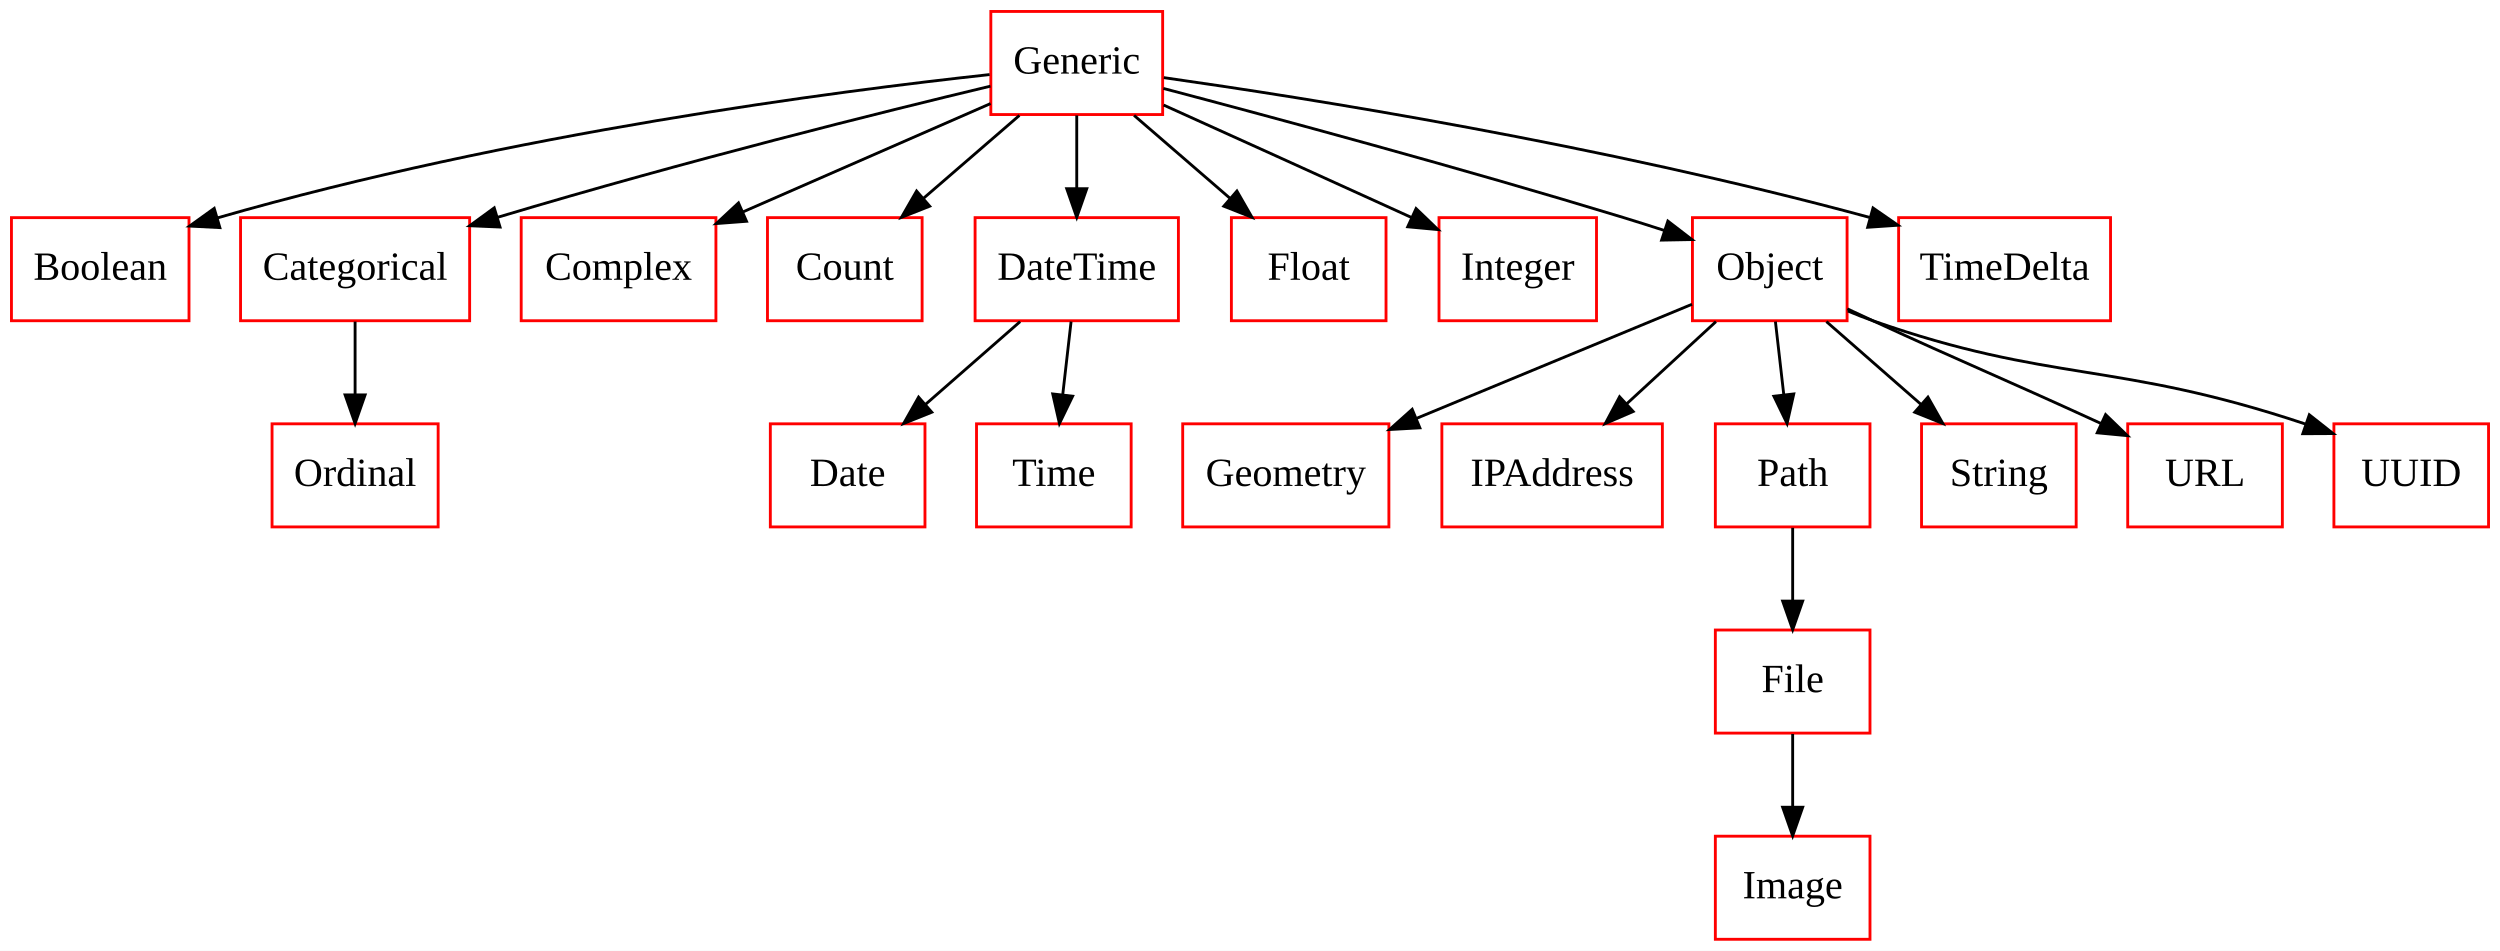
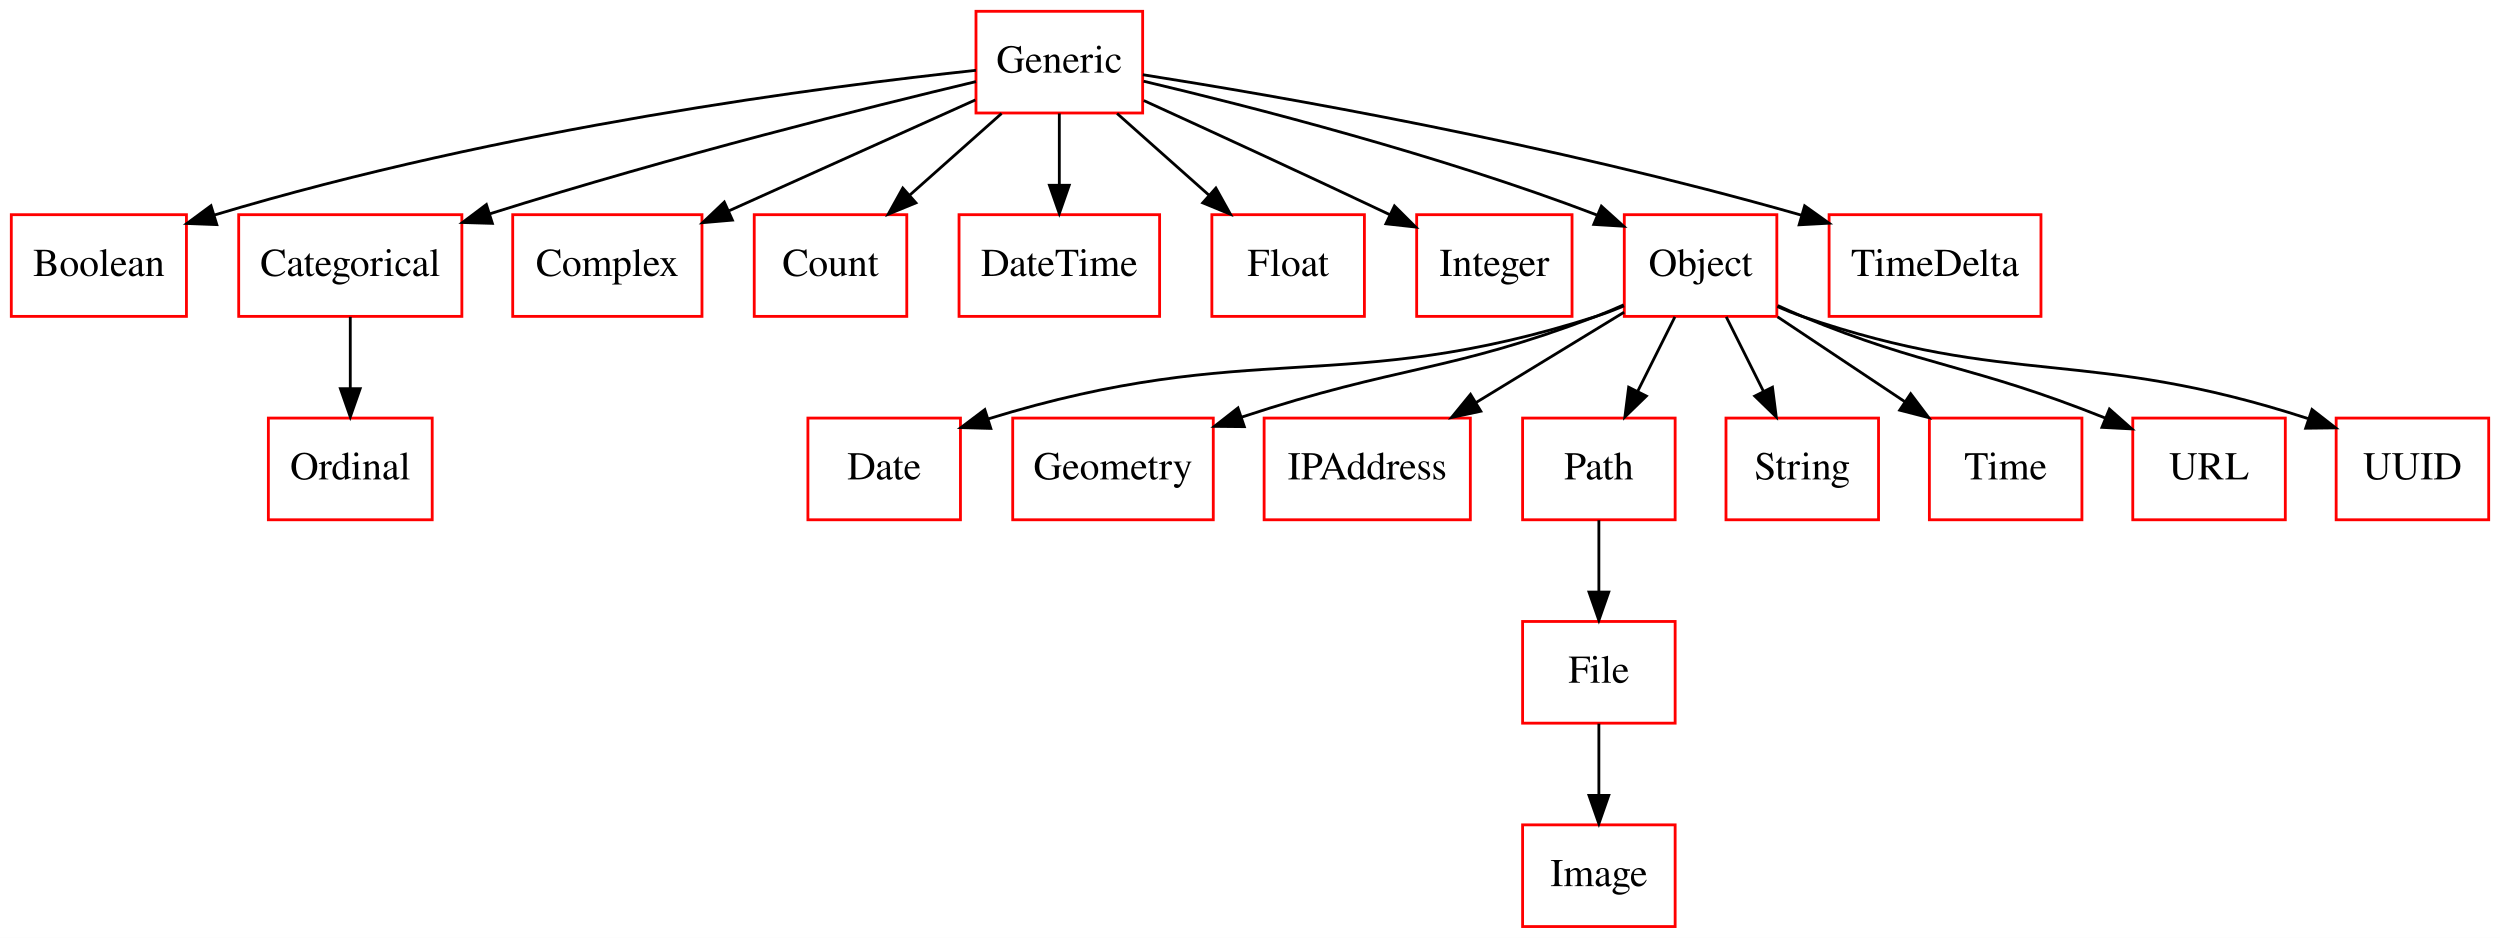
- <svg xmlns="http://www.w3.org/2000/svg" width="873pt" height="332pt" viewBox="0.00 0.00 873.00 332.00">
+ <svg xmlns="http://www.w3.org/2000/svg" width="885pt" height="332pt" viewBox="0.00 0.00 885.00 332.00">
  <g id="graph0" class="graph" transform="scale(1 1) rotate(0) translate(4 328)">
-     <polygon fill="white" stroke="none" points="-4,4 -4,-328 869,-328 869,4 -4,4" />
+     <polygon fill="#ffffff" stroke="transparent" points="-4,4 -4,-328 881,-328 881,4 -4,4" />
    <g id="node1" class="node">
-       <polygon fill="none" stroke="red" points="62,-252 0,-252 0,-216 62,-216 62,-252" />
-       <text text-anchor="middle" x="31" y="-230.3" font-family="Times New Roman,serif" font-size="14.00">Boolean</text>
+       <polygon fill="none" stroke="#ff0000" points="62,-252 0,-252 0,-216 62,-216 62,-252" />
+       <text text-anchor="middle" x="31" y="-230.3" font-family="Times,serif" font-size="14.00" fill="#000000">Boolean</text>
    </g>
    <g id="node2" class="node">
-       <polygon fill="none" stroke="red" points="160,-252 80,-252 80,-216 160,-216 160,-252" />
-       <text text-anchor="middle" x="120" y="-230.3" font-family="Times New Roman,serif" font-size="14.00">Categorical</text>
+       <polygon fill="none" stroke="#ff0000" points="159.5,-252 80.5,-252 80.5,-216 159.5,-216 159.5,-252" />
+       <text text-anchor="middle" x="120" y="-230.3" font-family="Times,serif" font-size="14.00" fill="#000000">Categorical</text>
    </g>
    <g id="node15" class="node">
-       <polygon fill="none" stroke="red" points="149,-180 91,-180 91,-144 149,-144 149,-180" />
-       <text text-anchor="middle" x="120" y="-158.3" font-family="Times New Roman,serif" font-size="14.00">Ordinal</text>
+       <polygon fill="none" stroke="#ff0000" points="149,-180 91,-180 91,-144 149,-144 149,-180" />
+       <text text-anchor="middle" x="120" y="-158.3" font-family="Times,serif" font-size="14.00" fill="#000000">Ordinal</text>
    </g>
    <g id="edge1" class="edge">
-       <path fill="none" stroke="black" d="M120,-215.697C120,-207.983 120,-198.712 120,-190.112" />
-       <polygon fill="black" stroke="black" points="123.5,-190.104 120,-180.104 116.5,-190.104 123.5,-190.104" />
+       <path fill="none" stroke="#000000" d="M120,-215.831C120,-208.131 120,-198.974 120,-190.417" />
+       <polygon fill="#000000" stroke="#000000" points="123.5,-190.413 120,-180.413 116.5,-190.413 123.5,-190.413" />
    </g>
    <g id="node3" class="node">
-       <polygon fill="none" stroke="red" points="246,-252 178,-252 178,-216 246,-216 246,-252" />
-       <text text-anchor="middle" x="212" y="-230.3" font-family="Times New Roman,serif" font-size="14.00">Complex</text>
+       <polygon fill="none" stroke="#ff0000" points="244.5,-252 177.5,-252 177.5,-216 244.5,-216 244.5,-252" />
+       <text text-anchor="middle" x="211" y="-230.3" font-family="Times,serif" font-size="14.00" fill="#000000">Complex</text>
    </g>
    <g id="node4" class="node">
-       <polygon fill="none" stroke="red" points="318,-252 264,-252 264,-216 318,-216 318,-252" />
-       <text text-anchor="middle" x="291" y="-230.3" font-family="Times New Roman,serif" font-size="14.00">Count</text>
+       <polygon fill="none" stroke="#ff0000" points="317,-252 263,-252 263,-216 317,-216 317,-252" />
+       <text text-anchor="middle" x="290" y="-230.3" font-family="Times,serif" font-size="14.00" fill="#000000">Count</text>
    </g>
    <g id="node5" class="node">
-       <polygon fill="none" stroke="red" points="319,-180 265,-180 265,-144 319,-144 319,-180" />
-       <text text-anchor="middle" x="292" y="-158.3" font-family="Times New Roman,serif" font-size="14.00">Date</text>
+       <polygon fill="none" stroke="#ff0000" points="336,-180 282,-180 282,-144 336,-144 336,-180" />
+       <text text-anchor="middle" x="309" y="-158.3" font-family="Times,serif" font-size="14.00" fill="#000000">Date</text>
    </g>
    <g id="node6" class="node">
-       <polygon fill="none" stroke="red" points="407.5,-252 336.5,-252 336.5,-216 407.5,-216 407.5,-252" />
-       <text text-anchor="middle" x="372" y="-230.3" font-family="Times New Roman,serif" font-size="14.00">DateTime</text>
+       <polygon fill="none" stroke="#ff0000" points="406.5,-252 335.5,-252 335.5,-216 406.5,-216 406.5,-252" />
+       <text text-anchor="middle" x="371" y="-230.3" font-family="Times,serif" font-size="14.00" fill="#000000">DateTime</text>
+     </g>
+     <g id="node7" class="node">
+       <polygon fill="none" stroke="#ff0000" points="589,-108 535,-108 535,-72 589,-72 589,-108" />
+       <text text-anchor="middle" x="562" y="-86.3" font-family="Times,serif" font-size="14.00" fill="#000000">File</text>
+     </g>
+     <g id="node12" class="node">
+       <polygon fill="none" stroke="#ff0000" points="589,-36 535,-36 535,0 589,0 589,-36" />
+       <text text-anchor="middle" x="562" y="-14.3" font-family="Times,serif" font-size="14.00" fill="#000000">Image</text>
    </g>
    <g id="edge2" class="edge">
-       <path fill="none" stroke="black" d="M352.225,-215.697C342.246,-206.965 329.989,-196.24 319.143,-186.75" />
-       <polygon fill="black" stroke="black" points="321.378,-184.055 311.548,-180.104 316.769,-189.323 321.378,-184.055" />
+       <path fill="none" stroke="#000000" d="M562,-71.831C562,-64.131 562,-54.974 562,-46.417" />
+       <polygon fill="#000000" stroke="#000000" points="565.5,-46.413 562,-36.413 558.5,-46.413 565.5,-46.413" />
+     </g>
+     <g id="node8" class="node">
+       <polygon fill="none" stroke="#ff0000" points="479,-252 425,-252 425,-216 479,-216 479,-252" />
+       <text text-anchor="middle" x="452" y="-230.3" font-family="Times,serif" font-size="14.00" fill="#000000">Float</text>
+     </g>
+     <g id="node9" class="node">
+       <polygon fill="none" stroke="#ff0000" points="400.5,-324 341.5,-324 341.5,-288 400.5,-288 400.5,-324" />
+       <text text-anchor="middle" x="371" y="-302.3" font-family="Times,serif" font-size="14.00" fill="#000000">Generic</text>
+     </g>
+     <g id="edge3" class="edge">
+       <path fill="none" stroke="#000000" d="M341.473,-303.11C288.674,-297.429 174.724,-282.836 71.769,-251.844" />
+       <polygon fill="#000000" stroke="#000000" points="72.748,-248.484 62.161,-248.893 70.693,-255.175 72.748,-248.484" />
+     </g>
+     <g id="edge4" class="edge">
+       <path fill="none" stroke="#000000" d="M341.49,-299.12C303.608,-290.079 235.714,-273.169 169.465,-252.337" />
+       <polygon fill="#000000" stroke="#000000" points="170.297,-248.928 159.707,-249.235 168.177,-255.6 170.297,-248.928" />
+     </g>
+     <g id="edge5" class="edge">
+       <path fill="none" stroke="#000000" d="M341.28,-292.626C316.785,-281.603 281.714,-265.822 254.13,-253.408" />
+       <polygon fill="#000000" stroke="#000000" points="255.27,-250.083 244.714,-249.171 252.397,-256.467 255.27,-250.083" />
+     </g>
+     <g id="edge6" class="edge">
+       <path fill="none" stroke="#000000" d="M350.56,-287.831C340.68,-279.048 328.668,-268.371 317.955,-258.849" />
+       <polygon fill="#000000" stroke="#000000" points="320.233,-256.191 310.433,-252.163 315.582,-261.422 320.233,-256.191" />
+     </g>
+     <g id="edge7" class="edge">
+       <path fill="none" stroke="#000000" d="M371,-287.831C371,-280.131 371,-270.974 371,-262.417" />
+       <polygon fill="#000000" stroke="#000000" points="374.5,-262.413 371,-252.413 367.5,-262.413 374.5,-262.413" />
+     </g>
+     <g id="edge8" class="edge">
+       <path fill="none" stroke="#000000" d="M391.44,-287.831C401.32,-279.048 413.332,-268.371 424.045,-258.849" />
+       <polygon fill="#000000" stroke="#000000" points="426.418,-261.422 431.567,-252.163 421.767,-256.191 426.418,-261.422" />
+     </g>
+     <g id="node13" class="node">
+       <polygon fill="none" stroke="#ff0000" points="552.5,-252 497.5,-252 497.5,-216 552.5,-216 552.5,-252" />
+       <text text-anchor="middle" x="525" y="-230.3" font-family="Times,serif" font-size="14.00" fill="#000000">Integer</text>
+     </g>
+     <g id="edge9" class="edge">
+       <path fill="none" stroke="#000000" d="M400.893,-292.406C424.58,-281.586 458.485,-265.989 488,-252 488.093,-251.956 488.186,-251.912 488.279,-251.868" />
+       <polygon fill="#000000" stroke="#000000" points="489.639,-255.097 497.149,-247.624 486.618,-248.783 489.639,-255.097" />
+     </g>
+     <g id="node14" class="node">
+       <polygon fill="none" stroke="#ff0000" points="625,-252 571,-252 571,-216 625,-216 625,-252" />
+       <text text-anchor="middle" x="598" y="-230.3" font-family="Times,serif" font-size="14.00" fill="#000000">Object</text>
+     </g>
+     <g id="edge10" class="edge">
+       <path fill="none" stroke="#000000" d="M400.818,-299.249C438.682,-290.287 505.739,-273.106 561,-252 561.1,-251.962 561.2,-251.923 561.301,-251.885" />
+       <polygon fill="#000000" stroke="#000000" points="562.892,-255.013 570.758,-247.916 560.183,-248.558 562.892,-255.013" />
+     </g>
+     <g id="node19" class="node">
+       <polygon fill="none" stroke="#ff0000" points="718.5,-252 643.5,-252 643.5,-216 718.5,-216 718.5,-252" />
+       <text text-anchor="middle" x="681" y="-230.3" font-family="Times,serif" font-size="14.00" fill="#000000">TimeDelta</text>
+     </g>
+     <g id="edge11" class="edge">
+       <path fill="none" stroke="#000000" d="M400.571,-301.547C447.926,-294.07 543.731,-277.521 633.669,-251.835" />
+       <polygon fill="#000000" stroke="#000000" points="634.846,-255.138 643.475,-248.991 632.896,-248.416 634.846,-255.138" />
+     </g>
+     <g id="node10" class="node">
+       <polygon fill="none" stroke="#ff0000" points="425.5,-180 354.5,-180 354.5,-144 425.5,-144 425.5,-180" />
+       <text text-anchor="middle" x="390" y="-158.3" font-family="Times,serif" font-size="14.00" fill="#000000">Geometry</text>
+     </g>
+     <g id="node11" class="node">
+       <polygon fill="none" stroke="#ff0000" points="516.5,-180 443.5,-180 443.5,-144 516.5,-144 516.5,-180" />
+       <text text-anchor="middle" x="480" y="-158.3" font-family="Times,serif" font-size="14.00" fill="#000000">IPAddress</text>
+     </g>
+     <g id="edge12" class="edge">
+       <path fill="none" stroke="#000000" d="M570.884,-219.726C567.609,-218.327 564.266,-217.043 561,-216 471.272,-187.36 439.599,-208.625 345.747,-179.692" />
+       <polygon fill="#000000" stroke="#000000" points="346.75,-176.339 336.16,-176.631 344.621,-183.007 346.75,-176.339" />
+     </g>
+     <g id="edge13" class="edge">
+       <path fill="none" stroke="#000000" d="M570.759,-220.082C567.507,-218.619 564.204,-217.222 561,-216 509.077,-196.189 491.329,-198.779 435.571,-180.348" />
+       <polygon fill="#000000" stroke="#000000" points="436.488,-176.963 425.893,-177.067 434.24,-183.592 436.488,-176.963" />
+     </g>
+     <g id="edge14" class="edge">
+       <path fill="none" stroke="#000000" d="M570.928,-217.482C555.4,-208.007 535.649,-195.955 518.525,-185.506" />
+       <polygon fill="#000000" stroke="#000000" points="520.205,-182.432 509.846,-180.211 516.559,-188.407 520.205,-182.432" />
+     </g>
+     <g id="node16" class="node">
+       <polygon fill="none" stroke="#ff0000" points="589,-180 535,-180 535,-144 589,-144 589,-180" />
+       <text text-anchor="middle" x="562" y="-158.3" font-family="Times,serif" font-size="14.00" fill="#000000">Path</text>
+     </g>
+     <g id="edge15" class="edge">
+       <path fill="none" stroke="#000000" d="M588.916,-215.831C584.938,-207.877 580.184,-198.369 575.786,-189.572" />
+       <polygon fill="#000000" stroke="#000000" points="578.809,-187.792 571.207,-180.413 572.548,-190.923 578.809,-187.792" />
+     </g>
+     <g id="node17" class="node">
+       <polygon fill="none" stroke="#ff0000" points="661,-180 607,-180 607,-144 661,-144 661,-180" />
+       <text text-anchor="middle" x="634" y="-158.3" font-family="Times,serif" font-size="14.00" fill="#000000">String</text>
+     </g>
+     <g id="edge16" class="edge">
+       <path fill="none" stroke="#000000" d="M607.084,-215.831C611.062,-207.877 615.816,-198.369 620.214,-189.572" />
+       <polygon fill="#000000" stroke="#000000" points="623.452,-190.923 624.793,-180.413 617.191,-187.792 623.452,-190.923" />
    </g>
    <g id="node18" class="node">
-       <polygon fill="none" stroke="red" points="391,-180 337,-180 337,-144 391,-144 391,-180" />
-       <text text-anchor="middle" x="364" y="-158.3" font-family="Times New Roman,serif" font-size="14.00">Time</text>
-     </g>
-     <g id="edge3" class="edge">
-       <path fill="none" stroke="black" d="M370.022,-215.697C369.141,-207.983 368.081,-198.712 367.099,-190.112" />
-       <polygon fill="black" stroke="black" points="370.568,-189.642 365.955,-180.104 363.613,-190.437 370.568,-189.642" />
-     </g>
-     <g id="node7" class="node">
-       <polygon fill="none" stroke="red" points="649,-108 595,-108 595,-72 649,-72 649,-108" />
-       <text text-anchor="middle" x="622" y="-86.3" font-family="Times New Roman,serif" font-size="14.00">File</text>
-     </g>
-     <g id="node12" class="node">
-       <polygon fill="none" stroke="red" points="649,-36 595,-36 595,-0 649,-0 649,-36" />
-       <text text-anchor="middle" x="622" y="-14.3" font-family="Times New Roman,serif" font-size="14.00">Image</text>
-     </g>
-     <g id="edge4" class="edge">
-       <path fill="none" stroke="black" d="M622,-71.697C622,-63.983 622,-54.712 622,-46.112" />
-       <polygon fill="black" stroke="black" points="625.5,-46.104 622,-36.104 618.5,-46.104 625.5,-46.104" />
-     </g>
-     <g id="node8" class="node">
-       <polygon fill="none" stroke="red" points="480,-252 426,-252 426,-216 480,-216 480,-252" />
-       <text text-anchor="middle" x="453" y="-230.3" font-family="Times New Roman,serif" font-size="14.00">Float</text>
-     </g>
-     <g id="node9" class="node">
-       <polygon fill="none" stroke="red" points="402,-324 342,-324 342,-288 402,-288 402,-324" />
-       <text text-anchor="middle" x="372" y="-302.3" font-family="Times New Roman,serif" font-size="14.00">Generic</text>
-     </g>
-     <g id="edge5" class="edge">
-       <path fill="none" stroke="black" d="M341.57,-301.96C288.307,-296.145 174.806,-281.562 71.808,-251.878" />
-       <polygon fill="black" stroke="black" points="72.776,-248.514 62.195,-249.053 70.803,-255.23 72.776,-248.514" />
-     </g>
-     <g id="edge6" class="edge">
-       <path fill="none" stroke="black" d="M341.87,-297.918C303.913,-288.826 236.521,-272.121 169.855,-252.145" />
-       <polygon fill="black" stroke="black" points="170.612,-248.717 160.027,-249.174 168.587,-255.418 170.612,-248.717" />
-     </g>
-     <g id="edge7" class="edge">
-       <path fill="none" stroke="black" d="M341.905,-291.834C317.531,-281.17 282.867,-266.004 255.476,-254.021" />
-       <polygon fill="black" stroke="black" points="256.685,-250.729 246.12,-249.928 253.879,-257.142 256.685,-250.729" />
-     </g>
-     <g id="edge8" class="edge">
-       <path fill="none" stroke="black" d="M351.978,-287.697C341.874,-278.965 329.464,-268.24 318.482,-258.75" />
-       <polygon fill="black" stroke="black" points="320.647,-255.995 310.792,-252.104 316.07,-261.291 320.647,-255.995" />
-     </g>
-     <g id="edge9" class="edge">
-       <path fill="none" stroke="black" d="M372,-287.697C372,-279.983 372,-270.712 372,-262.112" />
-       <polygon fill="black" stroke="black" points="375.5,-262.104 372,-252.104 368.5,-262.104 375.5,-262.104" />
-     </g>
-     <g id="edge10" class="edge">
-       <path fill="none" stroke="black" d="M392.022,-287.697C402.126,-278.965 414.536,-268.24 425.518,-258.75" />
-       <polygon fill="black" stroke="black" points="427.93,-261.291 433.208,-252.104 423.353,-255.995 427.93,-261.291" />
-     </g>
-     <g id="node13" class="node">
-       <polygon fill="none" stroke="red" points="553.5,-252 498.5,-252 498.5,-216 553.5,-216 553.5,-252" />
-       <text text-anchor="middle" x="526" y="-230.3" font-family="Times New Roman,serif" font-size="14.00">Integer</text>
-     </g>
-     <g id="edge11" class="edge">
-       <path fill="none" stroke="black" d="M402.323,-291.318C425.954,-280.642 459.583,-265.421 489,-252 489.092,-251.958 489.185,-251.916 489.278,-251.873" />
-       <polygon fill="black" stroke="black" points="490.489,-255.168 498.127,-247.826 487.577,-248.802 490.489,-255.168" />
-     </g>
-     <g id="node14" class="node">
-       <polygon fill="none" stroke="red" points="641,-252 587,-252 587,-216 641,-216 641,-252" />
-       <text text-anchor="middle" x="614" y="-230.3" font-family="Times New Roman,serif" font-size="14.00">Object</text>
-     </g>
-     <g id="edge12" class="edge">
-       <path fill="none" stroke="black" d="M402.241,-297.12C440.016,-287.159 506.553,-269.227 563,-252 567.611,-250.593 572.438,-249.061 577.206,-247.513" />
-       <polygon fill="black" stroke="black" points="578.418,-250.799 586.821,-244.345 576.228,-244.15 578.418,-250.799" />
-     </g>
-     <g id="node19" class="node">
-       <polygon fill="none" stroke="red" points="733,-252 659,-252 659,-216 733,-216 733,-252" />
-       <text text-anchor="middle" x="696" y="-230.3" font-family="Times New Roman,serif" font-size="14.00">TimeDelta</text>
-     </g>
-     <g id="edge13" class="edge">
-       <path fill="none" stroke="black" d="M402.408,-300.889C452.234,-293.791 554.4,-277.727 649.041,-252.03" />
-       <polygon fill="black" stroke="black" points="650.054,-255.382 658.763,-249.349 648.193,-248.634 650.054,-255.382" />
-     </g>
-     <g id="node10" class="node">
-       <polygon fill="none" stroke="red" points="481,-180 409,-180 409,-144 481,-144 481,-180" />
-       <text text-anchor="middle" x="445" y="-158.3" font-family="Times New Roman,serif" font-size="14.00">Geometry</text>
-     </g>
-     <g id="node11" class="node">
-       <polygon fill="none" stroke="red" points="576.5,-180 499.5,-180 499.5,-144 576.5,-144 576.5,-180" />
-       <text text-anchor="middle" x="538" y="-158.3" font-family="Times New Roman,serif" font-size="14.00">IPAddress</text>
-     </g>
-     <g id="edge14" class="edge">
-       <path fill="none" stroke="black" d="M586.847,-221.753C560.888,-211.001 521.256,-194.586 490.477,-181.837" />
-       <polygon fill="black" stroke="black" points="491.812,-178.601 481.234,-178.008 489.133,-185.068 491.812,-178.601" />
-     </g>
-     <g id="edge15" class="edge">
-       <path fill="none" stroke="black" d="M595.213,-215.697C585.826,-207.05 574.316,-196.449 564.087,-187.027" />
-       <polygon fill="black" stroke="black" points="566.297,-184.305 556.57,-180.104 561.555,-189.454 566.297,-184.305" />
-     </g>
-     <g id="node16" class="node">
-       <polygon fill="none" stroke="red" points="649,-180 595,-180 595,-144 649,-144 649,-180" />
-       <text text-anchor="middle" x="622" y="-158.3" font-family="Times New Roman,serif" font-size="14.00">Path</text>
-     </g>
-     <g id="edge16" class="edge">
-       <path fill="none" stroke="black" d="M615.978,-215.697C616.859,-207.983 617.919,-198.712 618.901,-190.112" />
-       <polygon fill="black" stroke="black" points="622.387,-190.437 620.045,-180.104 615.432,-189.642 622.387,-190.437" />
-     </g>
-     <g id="node17" class="node">
-       <polygon fill="none" stroke="red" points="721,-180 667,-180 667,-144 721,-144 721,-180" />
-       <text text-anchor="middle" x="694" y="-158.3" font-family="Times New Roman,serif" font-size="14.00">String</text>
+       <polygon fill="none" stroke="#ff0000" points="733,-180 679,-180 679,-144 733,-144 733,-180" />
+       <text text-anchor="middle" x="706" y="-158.3" font-family="Times,serif" font-size="14.00" fill="#000000">Time</text>
    </g>
    <g id="edge17" class="edge">
-       <path fill="none" stroke="black" d="M633.775,-215.697C643.754,-206.965 656.011,-196.24 666.857,-186.75" />
-       <polygon fill="black" stroke="black" points="669.231,-189.323 674.452,-180.104 664.622,-184.055 669.231,-189.323" />
+       <path fill="none" stroke="#000000" d="M625.253,-215.831C638.939,-206.707 655.692,-195.539 670.383,-185.745" />
+       <polygon fill="#000000" stroke="#000000" points="672.377,-188.622 678.756,-180.163 668.494,-182.798 672.377,-188.622" />
    </g>
    <g id="node20" class="node">
-       <polygon fill="none" stroke="red" points="793,-180 739,-180 739,-144 793,-144 793,-180" />
-       <text text-anchor="middle" x="766" y="-158.3" font-family="Times New Roman,serif" font-size="14.00">URL</text>
+       <polygon fill="none" stroke="#ff0000" points="805,-180 751,-180 751,-144 805,-144 805,-180" />
+       <text text-anchor="middle" x="778" y="-158.3" font-family="Times,serif" font-size="14.00" fill="#000000">URL</text>
    </g>
    <g id="edge18" class="edge">
-       <path fill="none" stroke="black" d="M641.102,-220.137C644.101,-218.733 647.113,-217.331 650,-216 682.78,-200.887 693.085,-196.894 729.588,-180.149" />
-       <polygon fill="black" stroke="black" points="731.278,-183.224 738.898,-175.863 728.351,-176.865 731.278,-183.224" />
+       <path fill="none" stroke="#000000" d="M625.331,-219.833C628.232,-218.481 631.159,-217.177 634,-216 678.006,-197.772 693.444,-199.119 741.335,-179.987" />
+       <polygon fill="#000000" stroke="#000000" points="742.74,-183.194 750.669,-176.167 740.088,-176.715 742.74,-183.194" />
    </g>
    <g id="node21" class="node">
-       <polygon fill="none" stroke="red" points="865,-180 811,-180 811,-144 865,-144 865,-180" />
-       <text text-anchor="middle" x="838" y="-158.3" font-family="Times New Roman,serif" font-size="14.00">UUID</text>
+       <polygon fill="none" stroke="#ff0000" points="877,-180 823,-180 823,-144 877,-144 877,-180" />
+       <text text-anchor="middle" x="850" y="-158.3" font-family="Times,serif" font-size="14.00" fill="#000000">UUID</text>
    </g>
    <g id="edge19" class="edge">
-       <path fill="none" stroke="black" d="M641.27,-219.402C644.183,-218.167 647.13,-217.005 650,-216 712.579,-194.084 734.505,-202.124 801.037,-179.936" />
-       <polygon fill="black" stroke="black" points="802.415,-183.163 810.73,-176.598 800.135,-176.545 802.415,-183.163" />
+       <path fill="none" stroke="#000000" d="M625.192,-219.465C628.12,-218.184 631.092,-216.998 634,-216 708.154,-190.557 734.748,-205.219 813.002,-179.834" />
+       <polygon fill="#000000" stroke="#000000" points="814.447,-183.041 822.808,-176.535 812.214,-176.407 814.447,-183.041" />
    </g>
    <g id="edge20" class="edge">
-       <path fill="none" stroke="black" d="M622,-143.697C622,-135.983 622,-126.712 622,-118.112" />
-       <polygon fill="black" stroke="black" points="625.5,-118.104 622,-108.104 618.5,-118.104 625.5,-118.104" />
+       <path fill="none" stroke="#000000" d="M562,-143.831C562,-136.131 562,-126.974 562,-118.417" />
+       <polygon fill="#000000" stroke="#000000" points="565.5,-118.413 562,-108.413 558.5,-118.413 565.5,-118.413" />
    </g>
  </g>
</svg>
